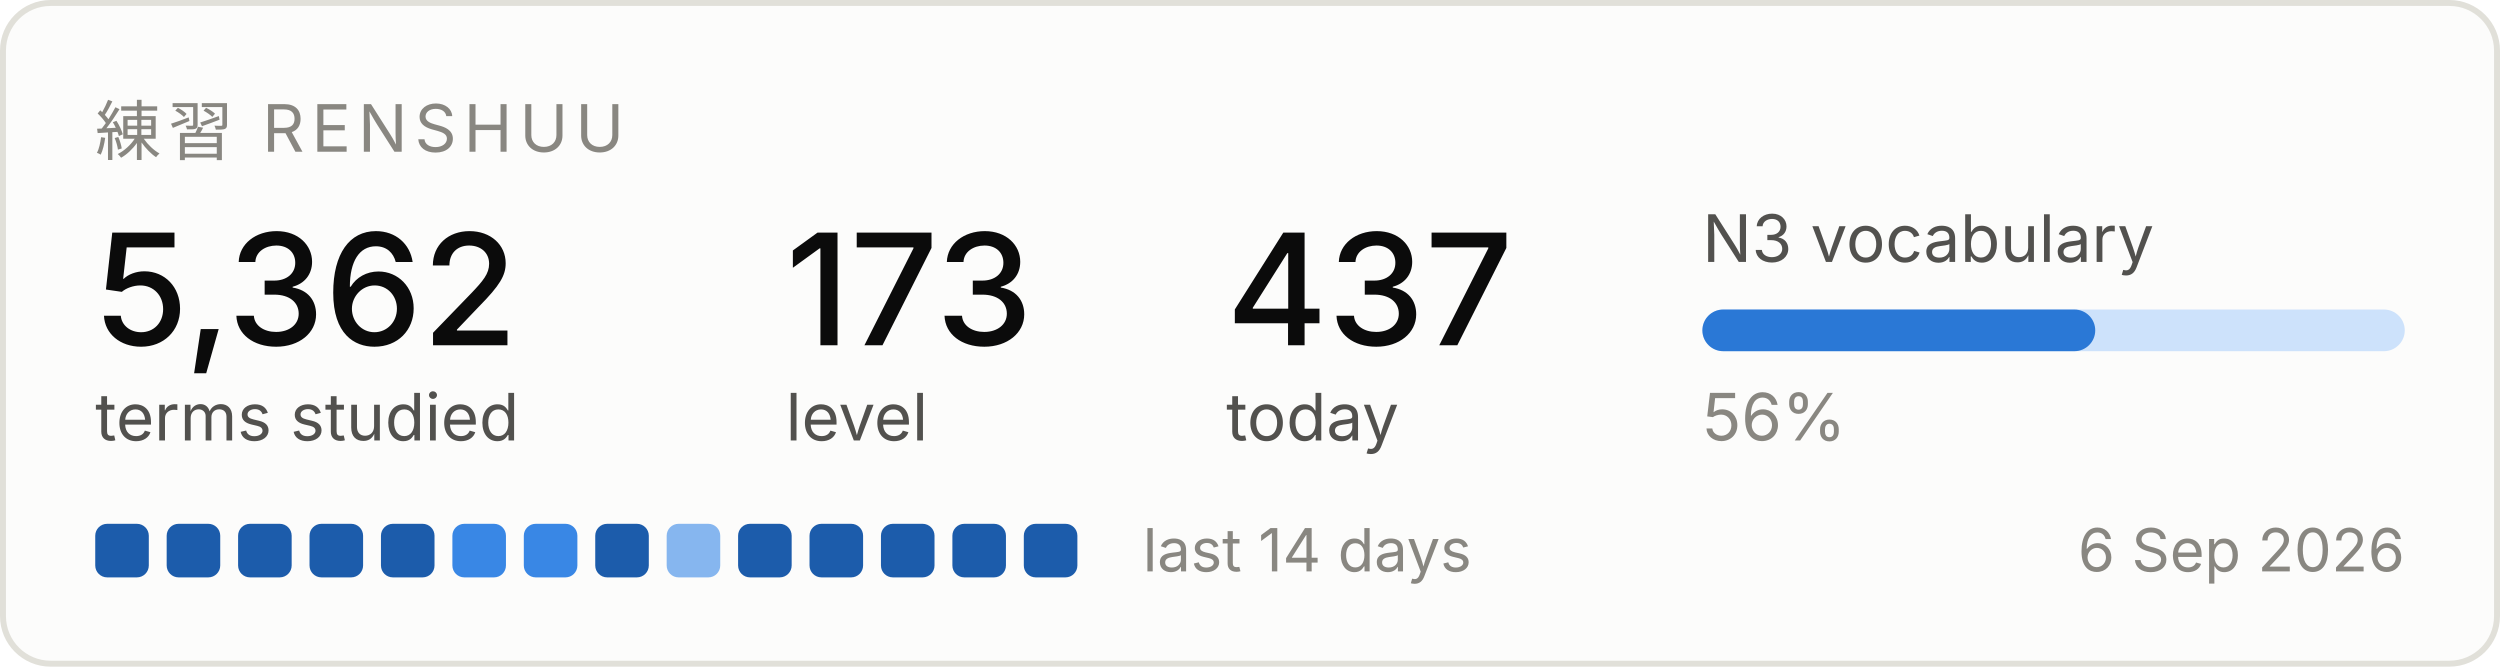
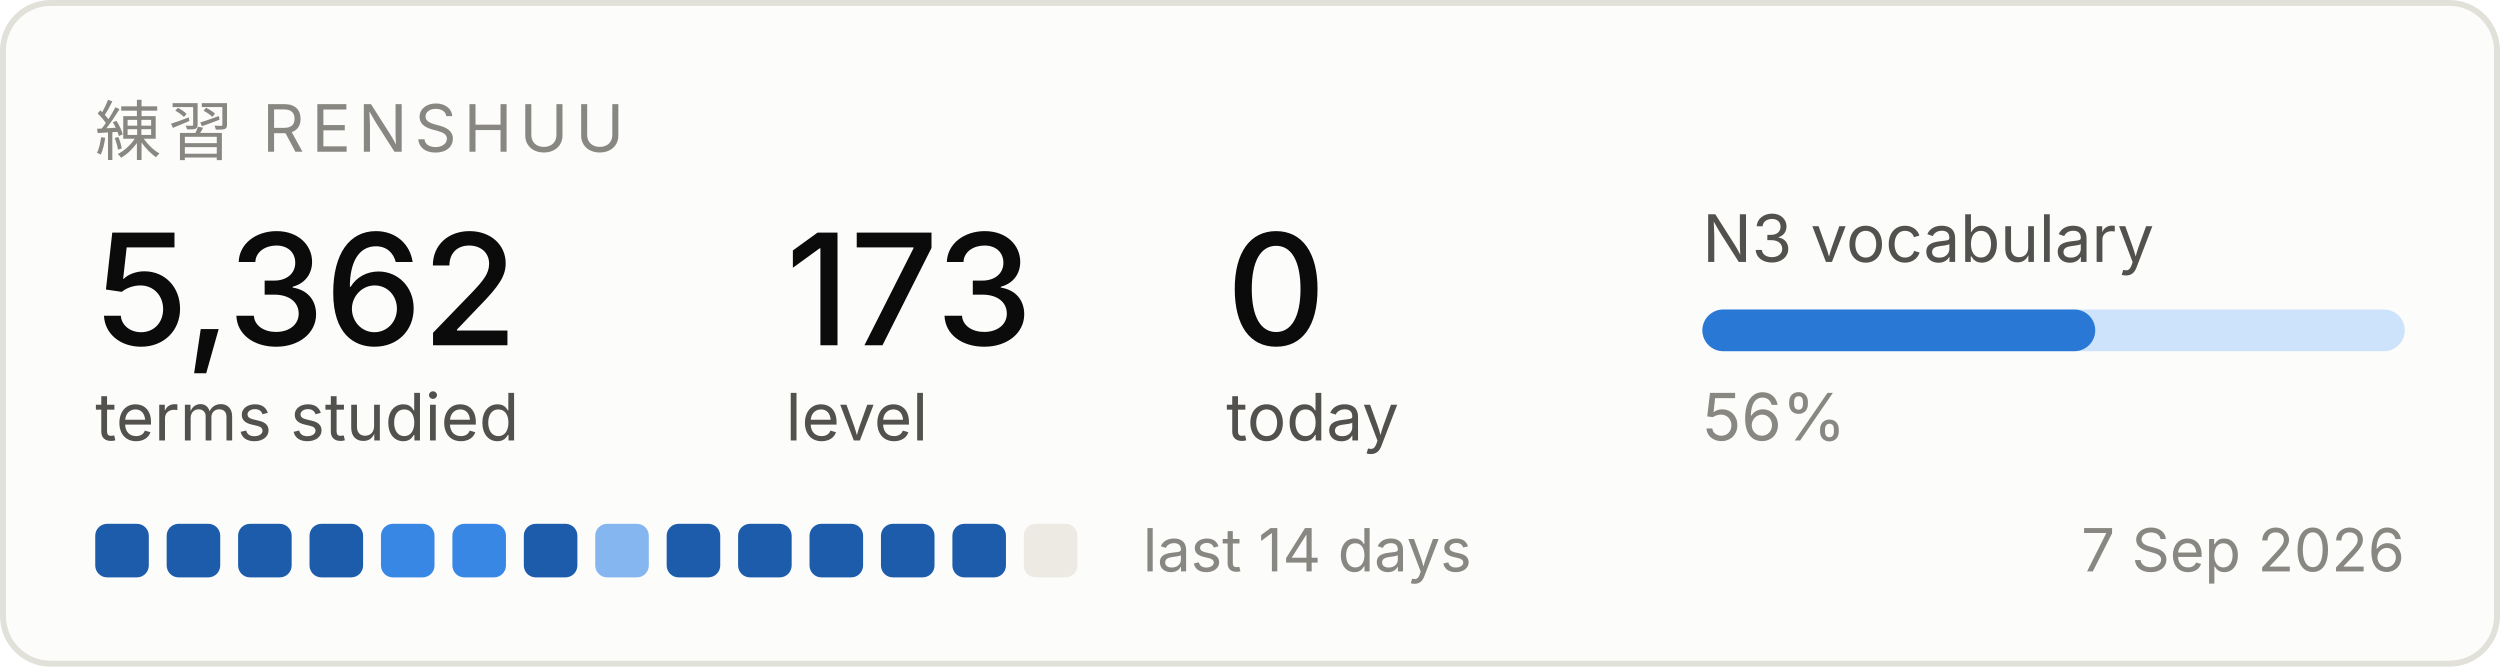
<svg xmlns="http://www.w3.org/2000/svg" width="420" height="112" viewBox="0 0 420 112" role="img" aria-label="Renshuu study progress">
  <rect x="0.5" y="0.5" width="419" height="111" rx="8" fill="#fcfcfb" stroke="#e1e0d9" />
  <text x="16" y="26" font-family="system-ui, -apple-system, Segoe UI, sans-serif" font-size="11" fill="#898781" letter-spacing="1.2">練習  RENSHUU</text>
  <text x="16" y="58" font-family="system-ui, -apple-system, Segoe UI, sans-serif" font-size="26" fill="#0b0b0b" font-weight="500">5,362</text>
  <text x="16" y="74" font-family="system-ui, -apple-system, Segoe UI, sans-serif" font-size="11" fill="#52514e">terms studied</text>
  <text x="132" y="58" font-family="system-ui, -apple-system, Segoe UI, sans-serif" font-size="26" fill="#0b0b0b" font-weight="500">173</text>
  <text x="132" y="74" font-family="system-ui, -apple-system, Segoe UI, sans-serif" font-size="11" fill="#52514e">level</text>
-   <text x="206" y="58" font-family="system-ui, -apple-system, Segoe UI, sans-serif" font-size="26" fill="#0b0b0b" font-weight="500">437</text>
+   <text x="206" y="58" font-family="system-ui, -apple-system, Segoe UI, sans-serif" font-size="26" fill="#0b0b0b" font-weight="500">0</text>
  <text x="206" y="74" font-family="system-ui, -apple-system, Segoe UI, sans-serif" font-size="11" fill="#52514e">today</text>
  <text x="286" y="44" font-family="system-ui, -apple-system, Segoe UI, sans-serif" font-size="11" fill="#52514e">N3 vocabulary</text>
  <rect x="286" y="52" width="118" height="7" rx="3.5" fill="#cde2fb" />
  <rect x="286" y="52" width="66" height="7" rx="3.5" fill="#2a78d6" />
  <text x="286" y="74" font-family="system-ui, -apple-system, Segoe UI, sans-serif" font-size="11" fill="#898781">56%</text>
  <rect x="16" y="88" width="9" height="9" rx="2" fill="#1c5cab" />
  <rect x="28" y="88" width="9" height="9" rx="2" fill="#1c5cab" />
  <rect x="40" y="88" width="9" height="9" rx="2" fill="#1c5cab" />
  <rect x="52" y="88" width="9" height="9" rx="2" fill="#1c5cab" />
-   <rect x="64" y="88" width="9" height="9" rx="2" fill="#1c5cab" />
+   <rect x="64" y="88" width="9" height="9" rx="2" fill="#3987e5" />
  <rect x="76" y="88" width="9" height="9" rx="2" fill="#3987e5" />
-   <rect x="88" y="88" width="9" height="9" rx="2" fill="#3987e5" />
-   <rect x="100" y="88" width="9" height="9" rx="2" fill="#1c5cab" />
-   <rect x="112" y="88" width="9" height="9" rx="2" fill="#86b6ef" />
+   <rect x="88" y="88" width="9" height="9" rx="2" fill="#1c5cab" />
+   <rect x="100" y="88" width="9" height="9" rx="2" fill="#86b6ef" />
+   <rect x="112" y="88" width="9" height="9" rx="2" fill="#1c5cab" />
  <rect x="124" y="88" width="9" height="9" rx="2" fill="#1c5cab" />
  <rect x="136" y="88" width="9" height="9" rx="2" fill="#1c5cab" />
  <rect x="148" y="88" width="9" height="9" rx="2" fill="#1c5cab" />
  <rect x="160" y="88" width="9" height="9" rx="2" fill="#1c5cab" />
-   <rect x="172" y="88" width="9" height="9" rx="2" fill="#1c5cab" />
+   <rect x="172" y="88" width="9" height="9" rx="2" fill="#eceae2" />
  <text x="192" y="96" font-family="system-ui, -apple-system, Segoe UI, sans-serif" font-size="10" fill="#898781">last 14 days</text>
-   <text x="404" y="96" font-family="system-ui, -apple-system, Segoe UI, sans-serif" font-size="10" fill="#898781" text-anchor="end">6 Sep 2026</text>
+   <text x="404" y="96" font-family="system-ui, -apple-system, Segoe UI, sans-serif" font-size="10" fill="#898781" text-anchor="end">7 Sep 2026</text>
</svg>
